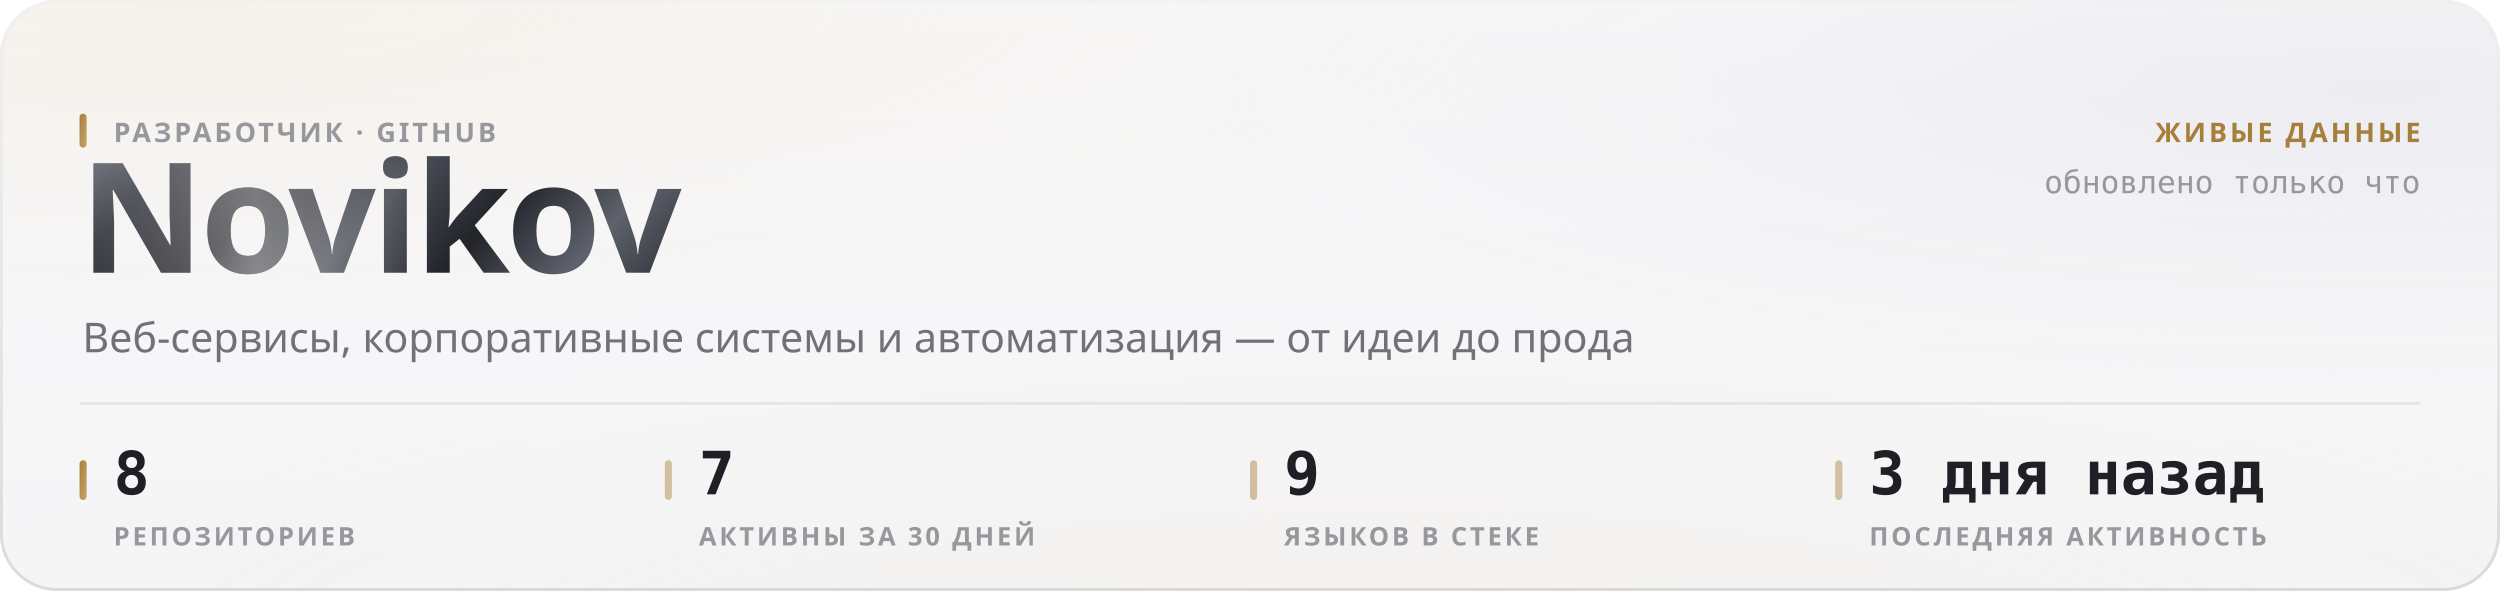
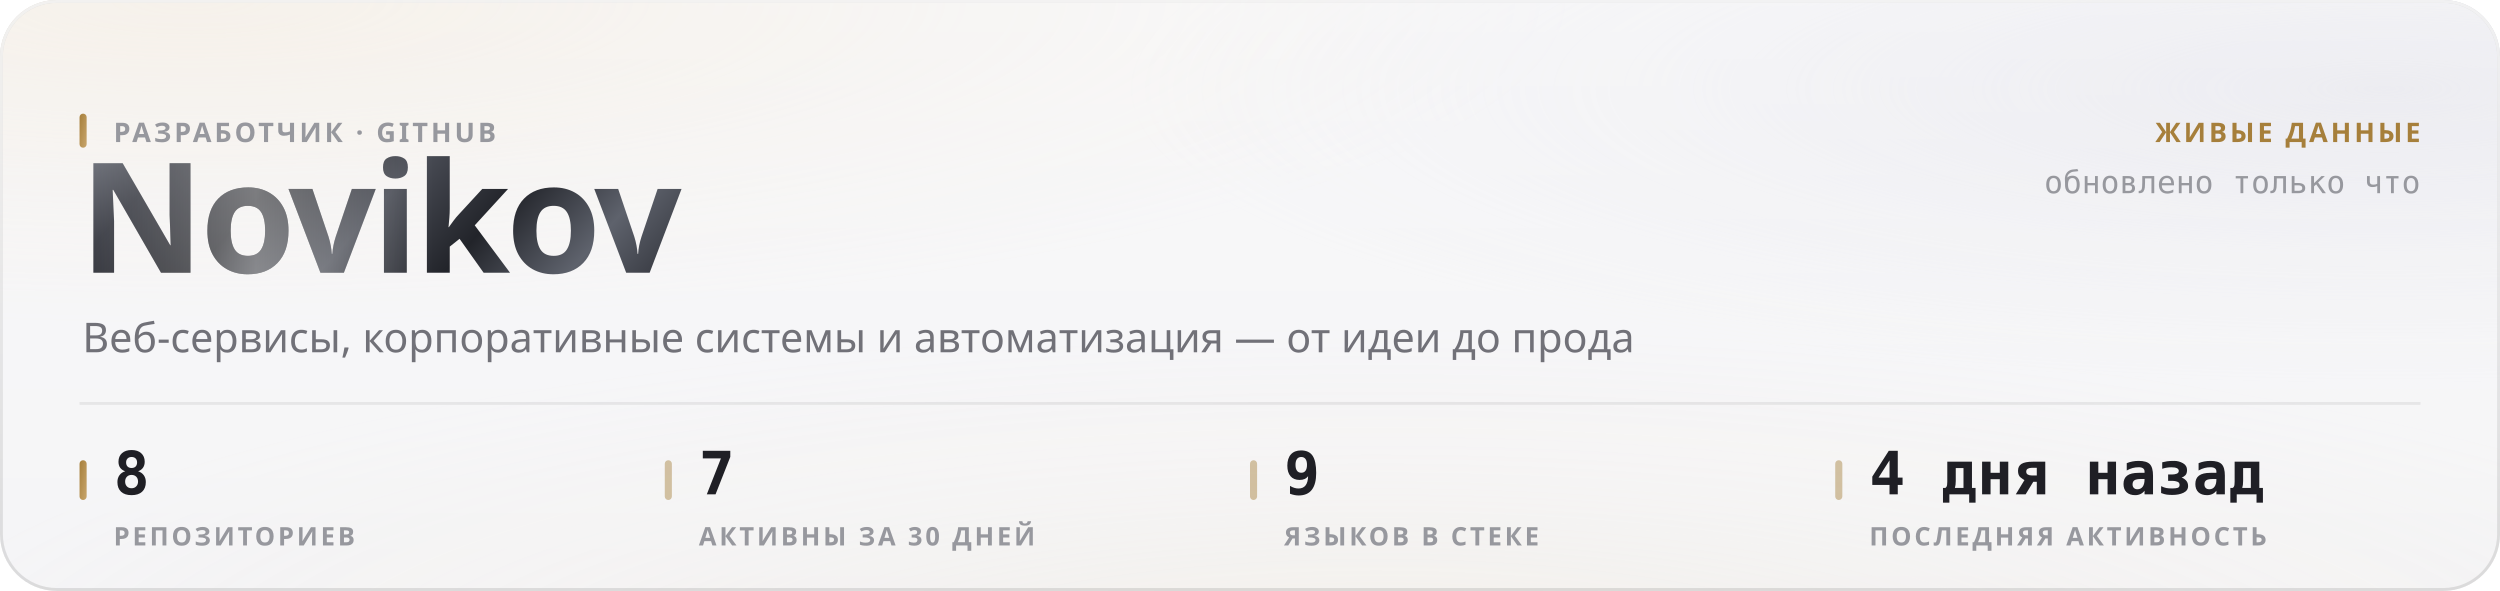
<svg xmlns="http://www.w3.org/2000/svg" width="880" height="208" viewBox="0 0 880 208" role="img">
  <style>
  text { font-family: -apple-system, BlinkMacSystemFont, 'Segoe UI', 'Noto Sans', Helvetica, Arial, sans-serif; }
  .mono { font-family: ui-monospace, 'SF Mono', 'Cascadia Mono', 'DejaVu Sans Mono', Menlo, Consolas, monospace; font-variant-numeric: tabular-nums; }
  .caps { letter-spacing: .1em; text-transform: uppercase; }

  @keyframes sheen  { from { transform: translateX(-120%); } to { transform: translateX(260%); } }
  @keyframes rise   { from { opacity: 0; transform: translateY(6px); } to { opacity: 1; transform: none; } }
  @keyframes slide  { from { opacity: 0; transform: translateX(-8px); } to { opacity: 1; transform: none; } }
  @keyframes grow   { from { transform: scaleY(0); } to { transform: scaleY(1); } }
  @keyframes widen  { from { transform: scaleX(0); } to { transform: scaleX(1); } }
  @keyframes draw   { from { stroke-dashoffset: 200; } to { stroke-dashoffset: 0; } }

  .sheen { animation: sheen 5.5s cubic-bezier(.45,0,.2,1) infinite; }
  .rise  { animation: rise .5s cubic-bezier(.16,1,.3,1) both; }
  .slide { animation: slide .42s cubic-bezier(.16,1,.3,1) both; }
  .bar   { transform-box: fill-box; transform-origin: 50% 100%;
           animation: grow .62s cubic-bezier(.16,1,.3,1) both; }
  .fill  { transform-box: fill-box; transform-origin: 0% 50%;
           animation: widen .8s cubic-bezier(.16,1,.3,1) both; }
  /* The hidden start state lives in the keyframes, never in the static rule.
     A renderer that ignores CSS animations then falls back to the FINISHED
     state — a drawn line, visible text — instead of an empty panel. */
  .spark { stroke-dasharray: 200;
           animation: draw 1.1s cubic-bezier(.16,1,.3,1) both; }

  @media (prefers-reduced-motion: reduce) {
    .sheen { animation: none; opacity: 0; }
    .rise, .slide, .bar, .fill, .spark { animation: none; opacity: 1; transform: none;
                                         stroke-dashoffset: 0; }
  }</style>
  <defs>
    <filter id="grain5" x="0" y="0" width="100%" height="100%">
      <feTurbulence type="fractalNoise" baseFrequency="0.85" numOctaves="3" stitchTiles="stitch" />
      <feColorMatrix type="saturate" values="0" />
    </filter>
    <linearGradient id="accent1" x1="0" y1="0" x2="1" y2="1">
      <stop offset="0%" stop-color="#a67f3b" />
      <stop offset="100%" stop-color="#c8a56c" />
    </linearGradient>
    <radialGradient id="aurora6" cx="0.08" cy="0" r="0.55">
      <stop offset="0%" stop-color="#e7c99a" stop-opacity="0.28" />
      <stop offset="55%" stop-color="#e7c99a" stop-opacity="0.098" />
      <stop offset="100%" stop-color="#e7c99a" stop-opacity="0" />
    </radialGradient>
    <radialGradient id="aurora7" cx="0.95" cy="0.15" r="0.5">
      <stop offset="0%" stop-color="#ccccdb" stop-opacity="0.45" />
      <stop offset="55%" stop-color="#ccccdb" stop-opacity="0.158" />
      <stop offset="100%" stop-color="#ccccdb" stop-opacity="0" />
    </radialGradient>
    <radialGradient id="aurora8" cx="0.55" cy="1.15" r="0.6">
      <stop offset="0%" stop-color="#ead4b3" stop-opacity="0.2" />
      <stop offset="55%" stop-color="#ead4b3" stop-opacity="0.07" />
      <stop offset="100%" stop-color="#ead4b3" stop-opacity="0" />
    </radialGradient>
    <linearGradient id="glass2" x1="0" y1="0" x2="0" y2="1">
      <stop offset="0%" stop-color="#ffffff" stop-opacity="0.42" />
      <stop offset="100%" stop-color="#ffffff" stop-opacity="0.16" />
    </linearGradient>
    <linearGradient id="rim3" x1="0" y1="0" x2="0" y2="1">
      <stop offset="0%" stop-color="#ffffff" stop-opacity="0.7" />
      <stop offset="100%" stop-color="#ffffff" stop-opacity="0.15" />
    </linearGradient>
    <linearGradient id="spec4" x1="0" y1="0" x2="1" y2="0">
      <stop offset="0%" stop-color="#ffffff" stop-opacity="0" />
      <stop offset="35%" stop-color="#ffffff" stop-opacity="0.72" />
      <stop offset="70%" stop-color="#ffffff" stop-opacity="0.252" />
      <stop offset="100%" stop-color="#ffffff" stop-opacity="0" />
    </linearGradient>
    <linearGradient id="metal9" x1="0" y1="0" x2="1" y2="0.25">
      <stop offset="0%" stop-color="#8d919b" />
      <stop offset="16.667%" stop-color="#3a3c44" />
      <stop offset="33.333%" stop-color="#1b1c21" />
      <stop offset="50%" stop-color="#4a4d56" />
      <stop offset="66.667%" stop-color="#22242a" />
      <stop offset="83.333%" stop-color="#5e626c" />
      <stop offset="100%" stop-color="#2c2e35" />
    </linearGradient>
    <linearGradient id="sheengrad11" x1="0" y1="0" x2="1" y2="0">
      <stop offset="0%" stop-color="#ffffff" stop-opacity="0" />
      <stop offset="50%" stop-color="#ffffff" stop-opacity="0.42" />
      <stop offset="100%" stop-color="#ffffff" stop-opacity="0" />
    </linearGradient>
    <clipPath id="wordclip10">
      <text x="28" y="96" font-size="54" font-weight="800" letter-spacing="-0.025em" font-family="-apple-system, BlinkMacSystemFont, 'Segoe UI', Helvetica, Arial, sans-serif">Novikov</text>
    </clipPath>
  </defs>
  <rect width="880" height="208" rx="20" fill="#f3f3f5" />
  <rect width="880" height="208" rx="20" fill="url(#aurora6)" />
  <rect width="880" height="208" rx="20" fill="url(#aurora7)" />
  <rect width="880" height="208" rx="20" fill="url(#aurora8)" />
  <rect width="880" height="208" rx="20" fill="url(#glass2)" />
  <rect width="880" height="208" rx="20" filter="url(#grain5)" opacity="0.06" style="mix-blend-mode:overlay" />
  <rect x=".5" y=".5" width="879" height="207" rx="19.5" fill="none" stroke="rgba(10,10,12,0.14)" />
  <rect x=".5" y=".5" width="879" height="207" rx="19.5" fill="none" stroke="url(#rim3)" />
  <path d="M20 1 H860" stroke="url(#spec4)" stroke-width="1.2" fill="none" />
  <g clip-path="url(#wordclip10)">
    <rect x="28" y="42" width="248.651" height="70.2" fill="url(#metal9)" />
    <rect class="sheen" x="28" y="42" width="124.325" height="70.2" fill="url(#sheengrad11)" />
  </g>
  <rect x="28" y="40" width="2.5" height="12" rx="1.25" fill="url(#accent1)" />
  <text x="40" y="50" font-size="9.5" font-weight="600" fill="#97989e" letter-spacing="0.11em">РАЗРАБОТЧИК · GITHUB</text>
  <text x="29" y="124" font-size="14.5" font-weight="400" fill="#717178">Веб-сервисы, корпоративные системы и автоматизация — от идеи до прода</text>
  <text x="852" y="50" font-size="9.5" font-weight="600" fill="#a67f3b" text-anchor="end" letter-spacing="0.11em">ЖИВЫЕ ДАННЫЕ</text>
  <text x="852" y="68" font-size="11" font-weight="400" fill="#97989e" text-anchor="end" class="mono">обновлено только что</text>
  <path d="M28 142 H852" stroke="rgba(10,10,12,0.07)" stroke-width="1" />
  <rect x="28" y="162" width="2.5" height="14" rx="1.25" fill="url(#accent1)" />
  <text x="40" y="174" font-size="21" font-weight="700" fill="#1f1f25" class="mono rise" opacity="1">8</text>
  <text x="40" y="192" font-size="9" font-weight="600" fill="#97989e" letter-spacing="0.11em">РЕПОЗИТОРИЕВ</text>
  <rect x="234" y="162" width="2.5" height="14" rx="1.25" fill="rgba(166,127,59,0.45)" />
  <text x="246" y="174" font-size="21" font-weight="700" fill="#1f1f25" class="mono rise" opacity="1">7</text>
  <text x="246" y="192" font-size="9" font-weight="600" fill="#97989e" letter-spacing="0.11em">АКТИВНЫ ЗА 30 ДНЕЙ</text>
  <rect x="440" y="162" width="2.5" height="14" rx="1.25" fill="rgba(166,127,59,0.45)" />
  <text x="452" y="174" font-size="21" font-weight="700" fill="#1f1f25" class="mono rise" opacity="1">9</text>
  <text x="452" y="192" font-size="9" font-weight="600" fill="#97989e" letter-spacing="0.11em">ЯЗЫКОВ В СТЕКЕ</text>
  <rect x="646" y="162" width="2.5" height="14" rx="1.25" fill="rgba(166,127,59,0.45)" />
-   <text x="658" y="174" font-size="21" font-weight="700" fill="#1f1f25" class="mono rise" opacity="1">3 дня назад</text>
+   <text x="658" y="174" font-size="21" font-weight="700" fill="#1f1f25" class="mono rise" opacity="1">4 дня назад</text>
  <text x="658" y="192" font-size="9" font-weight="600" fill="#97989e" letter-spacing="0.11em">ПОСЛЕДНЯЯ АКТИВНОСТЬ</text>
</svg>
